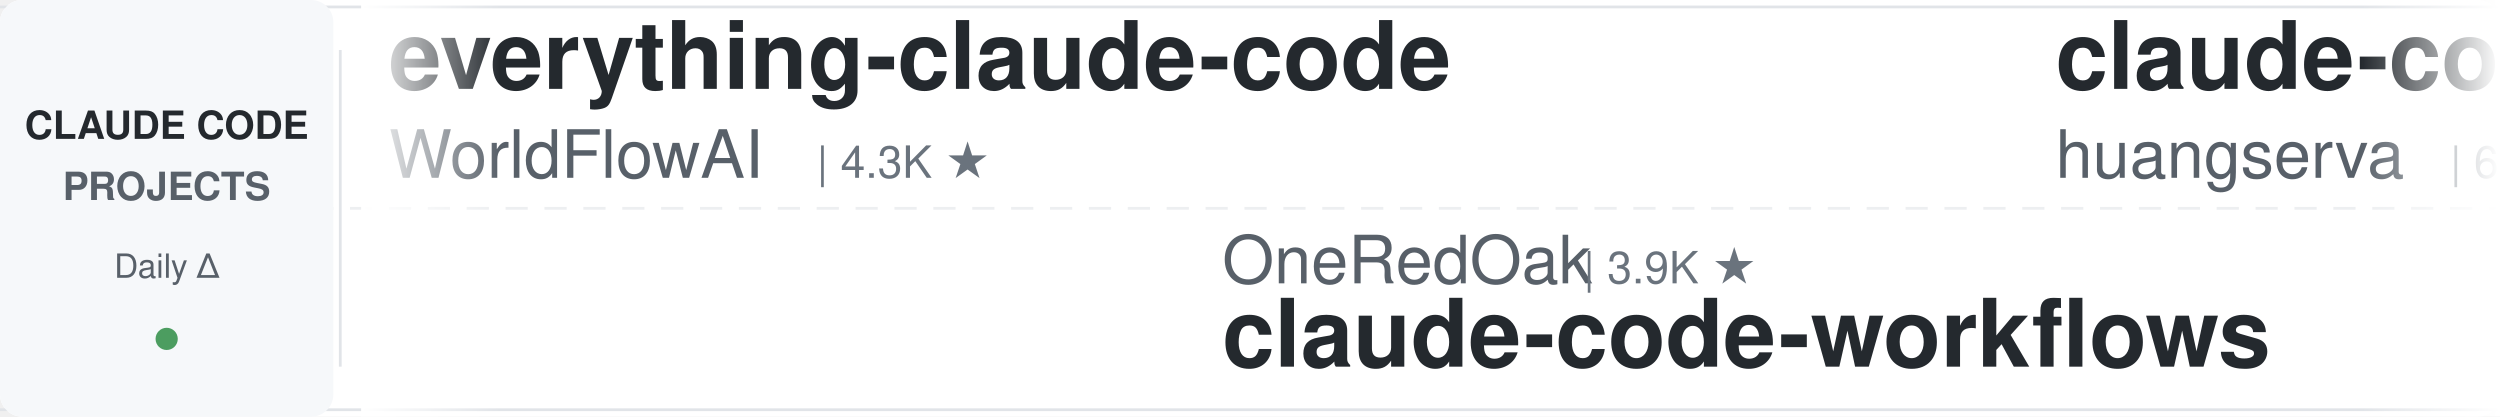
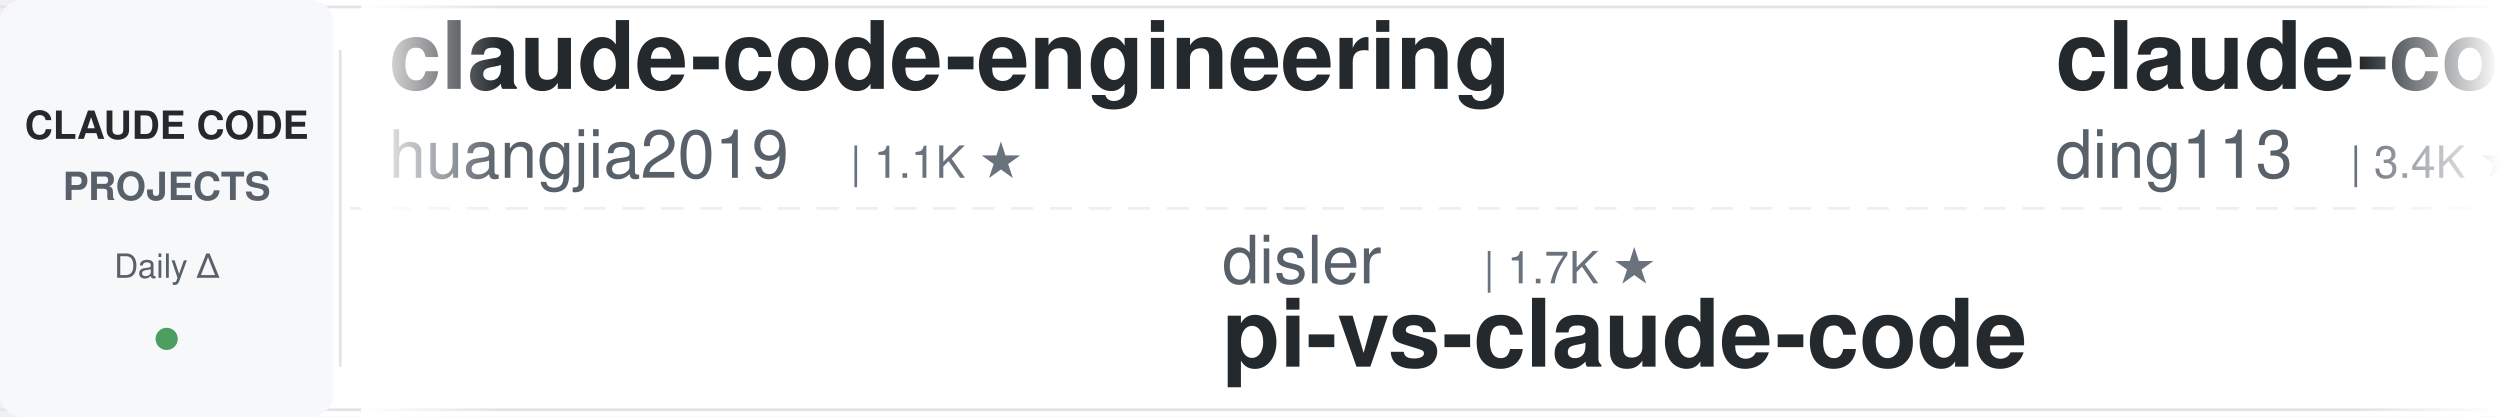
<svg xmlns="http://www.w3.org/2000/svg" width="900" height="150">
  <defs>
    <linearGradient id="leftFade" x1="0%" y1="0%" x2="100%" y2="0%">
      <stop offset="0%" style="stop-color:#ffffff;stop-opacity:1" />
      <stop offset="100%" style="stop-color:#ffffff;stop-opacity:0" />
    </linearGradient>
    <linearGradient id="rightFade" x1="0%" y1="0%" x2="100%" y2="0%">
      <stop offset="0%" style="stop-color:#ffffff;stop-opacity:0" />
      <stop offset="100%" style="stop-color:#ffffff;stop-opacity:1" />
    </linearGradient>
  </defs>
  <rect width="900" height="150" fill="#ffffff" rx="8" />
  <rect x="0" y="2" width="900" height="1" fill="#e1e4e8" />
  <rect x="0" y="147" width="900" height="1" fill="#e1e4e8" />
  <line x1="0" y1="75" x2="900" y2="75" stroke="#e1e4e8" stroke-width="1" stroke-dasharray="8 6" opacity="0.6" />
  <rect x="0" y="0" width="120" height="150" fill="#f6f8fa" rx="8" />
  <text x="60" y="50" font-family="-apple-system, BlinkMacSystemFont, 'Segoe UI', Helvetica, Arial, sans-serif" font-size="14" font-weight="600" fill="#24292e" text-anchor="middle">CLAUDE CODE</text>
  <text x="60" y="72" font-family="-apple-system, BlinkMacSystemFont, 'Segoe UI', Helvetica, Arial, sans-serif" font-size="14" font-weight="600" fill="#586069" text-anchor="middle">PROJECTS</text>
  <text x="60" y="100" font-family="-apple-system, BlinkMacSystemFont, 'Segoe UI', Helvetica, Arial, sans-serif" font-size="12" font-weight="500" fill="#586069" text-anchor="middle">Daily Δ</text>
  <circle cx="60" cy="122" r="4" fill="#22863a" opacity="0.8" />
  <rect x="122" y="18" width="1" height="114" fill="#e1e4e8" />
  <clipPath id="tickerClip">
    <rect x="130" y="0" width="770" height="150" />
  </clipPath>
  <g clip-path="url(#tickerClip)">
    <g id="tickerItems">
      <animateTransform attributeName="transform" attributeType="XML" type="translate" from="0 0" to="-3000 0" dur="54s" repeatCount="indefinite" />
      <g transform="translate(0, 0)">
-         <text x="140" y="32" font-family="-apple-system, BlinkMacSystemFont, 'Segoe UI', Helvetica, Arial, sans-serif" font-size="34" font-weight="600" fill="#24292e">everything-claude-code</text>
-         <text x="140" y="64" font-family="-apple-system, BlinkMacSystemFont, 'Segoe UI', Helvetica, Arial, sans-serif" font-size="24" font-weight="400" fill="#586069">WorldFlowAI</text>
-         <text x="294" y="64" font-family="-apple-system, BlinkMacSystemFont, 'Segoe UI', Helvetica, Arial, sans-serif" font-size="16" font-weight="500" fill="#6a737d">| 4.3K ★</text>
+         <text x="140" y="32" font-family="-apple-system, BlinkMacSystemFont, 'Segoe UI', Helvetica, Arial, sans-serif" font-size="34" font-weight="600" fill="#24292e">claude-code-engineering</text>
+         <text x="140" y="64" font-family="-apple-system, BlinkMacSystemFont, 'Segoe UI', Helvetica, Arial, sans-serif" font-size="24" font-weight="400" fill="#586069">huangjia2019</text>
+         <text x="306" y="64" font-family="-apple-system, BlinkMacSystemFont, 'Segoe UI', Helvetica, Arial, sans-serif" font-size="16" font-weight="500" fill="#6a737d">| 1.1K ★</text>
      </g>
      <g transform="translate(300, 0)">
-         <text x="140" y="102" font-family="-apple-system, BlinkMacSystemFont, 'Segoe UI', Helvetica, Arial, sans-serif" font-size="24" font-weight="400" fill="#586069">OneRedOak</text>
-         <text x="270" y="102" font-family="-apple-system, BlinkMacSystemFont, 'Segoe UI', Helvetica, Arial, sans-serif" font-size="16" font-weight="500" fill="#6a737d">| 3.9K ★</text>
-         <text x="140" y="132" font-family="-apple-system, BlinkMacSystemFont, 'Segoe UI', Helvetica, Arial, sans-serif" font-size="34" font-weight="600" fill="#24292e">claude-code-workflows</text>
+         <text x="140" y="102" font-family="-apple-system, BlinkMacSystemFont, 'Segoe UI', Helvetica, Arial, sans-serif" font-size="24" font-weight="400" fill="#586069">disler</text>
+         <text x="234" y="102" font-family="-apple-system, BlinkMacSystemFont, 'Segoe UI', Helvetica, Arial, sans-serif" font-size="16" font-weight="500" fill="#6a737d">| 1.7K ★</text>
+         <text x="140" y="132" font-family="-apple-system, BlinkMacSystemFont, 'Segoe UI', Helvetica, Arial, sans-serif" font-size="34" font-weight="600" fill="#24292e">pi-vs-claude-code</text>
      </g>
      <g transform="translate(600, 0)">
-         <text x="140" y="32" font-family="-apple-system, BlinkMacSystemFont, 'Segoe UI', Helvetica, Arial, sans-serif" font-size="34" font-weight="600" fill="#24292e">claude-code-cli</text>
-         <text x="140" y="64" font-family="-apple-system, BlinkMacSystemFont, 'Segoe UI', Helvetica, Arial, sans-serif" font-size="24" font-weight="400" fill="#586069">huangserva</text>
-         <text x="282" y="64" font-family="-apple-system, BlinkMacSystemFont, 'Segoe UI', Helvetica, Arial, sans-serif" font-size="16" font-weight="500" fill="#6a737d">| 629 ★</text>
+         <text x="140" y="32" font-family="-apple-system, BlinkMacSystemFont, 'Segoe UI', Helvetica, Arial, sans-serif" font-size="34" font-weight="600" fill="#24292e">claude-code-hub</text>
+         <text x="140" y="64" font-family="-apple-system, BlinkMacSystemFont, 'Segoe UI', Helvetica, Arial, sans-serif" font-size="24" font-weight="400" fill="#586069">ding113</text>
+         <text x="246" y="64" font-family="-apple-system, BlinkMacSystemFont, 'Segoe UI', Helvetica, Arial, sans-serif" font-size="16" font-weight="500" fill="#6a737d">| 3.4K ★</text>
      </g>
      <g transform="translate(900, 0)">
-         <text x="140" y="102" font-family="-apple-system, BlinkMacSystemFont, 'Segoe UI', Helvetica, Arial, sans-serif" font-size="24" font-weight="400" fill="#586069">Donchitos</text>
-         <text x="270" y="102" font-family="-apple-system, BlinkMacSystemFont, 'Segoe UI', Helvetica, Arial, sans-serif" font-size="16" font-weight="500" fill="#6a737d">| 25.9K ★</text>
-         <text x="140" y="132" font-family="-apple-system, BlinkMacSystemFont, 'Segoe UI', Helvetica, Arial, sans-serif" font-size="34" font-weight="600" fill="#24292e">Claude-Code-Game-Studios</text>
+         <text x="140" y="102" font-family="-apple-system, BlinkMacSystemFont, 'Segoe UI', Helvetica, Arial, sans-serif" font-size="24" font-weight="400" fill="#586069">andrew-kramer-inno</text>
+         <text x="378" y="102" font-family="-apple-system, BlinkMacSystemFont, 'Segoe UI', Helvetica, Arial, sans-serif" font-size="16" font-weight="500" fill="#6a737d">| 593 ★</text>
+         <text x="140" y="132" font-family="-apple-system, BlinkMacSystemFont, 'Segoe UI', Helvetica, Arial, sans-serif" font-size="34" font-weight="600" fill="#24292e">claude-code-source-build</text>
      </g>
      <g transform="translate(1200, 0)">
-         <text x="140" y="32" font-family="-apple-system, BlinkMacSystemFont, 'Segoe UI', Helvetica, Arial, sans-serif" font-size="34" font-weight="600" fill="#24292e">claude-code-security-rev...</text>
-         <text x="140" y="64" font-family="-apple-system, BlinkMacSystemFont, 'Segoe UI', Helvetica, Arial, sans-serif" font-size="24" font-weight="400" fill="#586069">anthropics</text>
-         <text x="282" y="64" font-family="-apple-system, BlinkMacSystemFont, 'Segoe UI', Helvetica, Arial, sans-serif" font-size="16" font-weight="500" fill="#6a737d">| 6.3K ★</text>
+         <text x="140" y="32" font-family="-apple-system, BlinkMacSystemFont, 'Segoe UI', Helvetica, Arial, sans-serif" font-size="34" font-weight="600" fill="#24292e">claude-code-spec-workflo...</text>
+         <text x="140" y="64" font-family="-apple-system, BlinkMacSystemFont, 'Segoe UI', Helvetica, Arial, sans-serif" font-size="24" font-weight="400" fill="#586069">Pimzino</text>
+         <text x="246" y="64" font-family="-apple-system, BlinkMacSystemFont, 'Segoe UI', Helvetica, Arial, sans-serif" font-size="16" font-weight="500" fill="#6a737d">| 3.9K ★</text>
      </g>
      <g transform="translate(1500, 0)">
-         <text x="140" y="102" font-family="-apple-system, BlinkMacSystemFont, 'Segoe UI', Helvetica, Arial, sans-serif" font-size="24" font-weight="400" fill="#586069">frankbria</text>
-         <text x="270" y="102" font-family="-apple-system, BlinkMacSystemFont, 'Segoe UI', Helvetica, Arial, sans-serif" font-size="16" font-weight="500" fill="#6a737d">| 9.7K ★</text>
-         <text x="140" y="132" font-family="-apple-system, BlinkMacSystemFont, 'Segoe UI', Helvetica, Arial, sans-serif" font-size="34" font-weight="600" fill="#24292e">ralph-claude-code</text>
+         <text x="140" y="102" font-family="-apple-system, BlinkMacSystemFont, 'Segoe UI', Helvetica, Arial, sans-serif" font-size="24" font-weight="400" fill="#586069">Yeachan-Heo</text>
+         <text x="294" y="102" font-family="-apple-system, BlinkMacSystemFont, 'Segoe UI', Helvetica, Arial, sans-serif" font-size="16" font-weight="500" fill="#6a737d">| 39.7K ★</text>
+         <text x="140" y="132" font-family="-apple-system, BlinkMacSystemFont, 'Segoe UI', Helvetica, Arial, sans-serif" font-size="34" font-weight="600" fill="#24292e">oh-my-claudecode</text>
      </g>
      <g transform="translate(1800, 0)">
-         <text x="140" y="32" font-family="-apple-system, BlinkMacSystemFont, 'Segoe UI', Helvetica, Arial, sans-serif" font-size="34" font-weight="600" fill="#24292e">andrej-karpathy-skills</text>
-         <text x="140" y="64" font-family="-apple-system, BlinkMacSystemFont, 'Segoe UI', Helvetica, Arial, sans-serif" font-size="24" font-weight="400" fill="#586069">multica-ai</text>
-         <text x="282" y="64" font-family="-apple-system, BlinkMacSystemFont, 'Segoe UI', Helvetica, Arial, sans-serif" font-size="16" font-weight="500" fill="#6a737d">| 217.4K ★</text>
+         <text x="140" y="32" font-family="-apple-system, BlinkMacSystemFont, 'Segoe UI', Helvetica, Arial, sans-serif" font-size="34" font-weight="600" fill="#24292e">claude-code-best-practic...</text>
+         <text x="140" y="64" font-family="-apple-system, BlinkMacSystemFont, 'Segoe UI', Helvetica, Arial, sans-serif" font-size="24" font-weight="400" fill="#586069">shanraisshan</text>
+         <text x="306" y="64" font-family="-apple-system, BlinkMacSystemFont, 'Segoe UI', Helvetica, Arial, sans-serif" font-size="16" font-weight="500" fill="#6a737d">| 67.3K ★</text>
      </g>
      <g transform="translate(2100, 0)">
-         <text x="140" y="102" font-family="-apple-system, BlinkMacSystemFont, 'Segoe UI', Helvetica, Arial, sans-serif" font-size="24" font-weight="400" fill="#586069">rohitg00</text>
-         <text x="258" y="102" font-family="-apple-system, BlinkMacSystemFont, 'Segoe UI', Helvetica, Arial, sans-serif" font-size="16" font-weight="500" fill="#6a737d">| 2.7K ★</text>
-         <text x="140" y="132" font-family="-apple-system, BlinkMacSystemFont, 'Segoe UI', Helvetica, Arial, sans-serif" font-size="34" font-weight="600" fill="#24292e">awesome-claude-code-tool...</text>
+         <text x="140" y="102" font-family="-apple-system, BlinkMacSystemFont, 'Segoe UI', Helvetica, Arial, sans-serif" font-size="24" font-weight="400" fill="#586069">daymade</text>
+         <text x="246" y="102" font-family="-apple-system, BlinkMacSystemFont, 'Segoe UI', Helvetica, Arial, sans-serif" font-size="16" font-weight="500" fill="#6a737d">| 1.4K ★</text>
+         <text x="140" y="132" font-family="-apple-system, BlinkMacSystemFont, 'Segoe UI', Helvetica, Arial, sans-serif" font-size="34" font-weight="600" fill="#24292e">claude-code-skills</text>
      </g>
      <g transform="translate(2400, 0)">
-         <text x="140" y="32" font-family="-apple-system, BlinkMacSystemFont, 'Segoe UI', Helvetica, Arial, sans-serif" font-size="34" font-weight="600" fill="#24292e">arcads-claude-code</text>
-         <text x="140" y="64" font-family="-apple-system, BlinkMacSystemFont, 'Segoe UI', Helvetica, Arial, sans-serif" font-size="24" font-weight="400" fill="#586069">krusemediallc</text>
-         <text x="318" y="64" font-family="-apple-system, BlinkMacSystemFont, 'Segoe UI', Helvetica, Arial, sans-serif" font-size="16" font-weight="500" fill="#6a737d">| 1.6K ★</text>
+         <text x="140" y="32" font-family="-apple-system, BlinkMacSystemFont, 'Segoe UI', Helvetica, Arial, sans-serif" font-size="34" font-weight="600" fill="#24292e">awesome-claude-code-plug...</text>
+         <text x="140" y="64" font-family="-apple-system, BlinkMacSystemFont, 'Segoe UI', Helvetica, Arial, sans-serif" font-size="24" font-weight="400" fill="#586069">ccplugins</text>
+         <text x="270" y="64" font-family="-apple-system, BlinkMacSystemFont, 'Segoe UI', Helvetica, Arial, sans-serif" font-size="16" font-weight="500" fill="#6a737d">| 970 ★</text>
      </g>
      <g transform="translate(2700, 0)">
-         <text x="140" y="102" font-family="-apple-system, BlinkMacSystemFont, 'Segoe UI', Helvetica, Arial, sans-serif" font-size="24" font-weight="400" fill="#586069">Pimzino</text>
-         <text x="246" y="102" font-family="-apple-system, BlinkMacSystemFont, 'Segoe UI', Helvetica, Arial, sans-serif" font-size="16" font-weight="500" fill="#6a737d">| 3.9K ★</text>
-         <text x="140" y="132" font-family="-apple-system, BlinkMacSystemFont, 'Segoe UI', Helvetica, Arial, sans-serif" font-size="34" font-weight="600" fill="#24292e">claude-code-spec-workflo...</text>
+         <text x="140" y="102" font-family="-apple-system, BlinkMacSystemFont, 'Segoe UI', Helvetica, Arial, sans-serif" font-size="24" font-weight="400" fill="#586069">fuergaosi233</text>
+         <text x="306" y="102" font-family="-apple-system, BlinkMacSystemFont, 'Segoe UI', Helvetica, Arial, sans-serif" font-size="16" font-weight="500" fill="#6a737d">| 2.8K ★</text>
+         <text x="140" y="132" font-family="-apple-system, BlinkMacSystemFont, 'Segoe UI', Helvetica, Arial, sans-serif" font-size="34" font-weight="600" fill="#24292e">claude-code-proxy</text>
      </g>
      <g transform="translate(3000, 0)">
-         <text x="140" y="32" font-family="-apple-system, BlinkMacSystemFont, 'Segoe UI', Helvetica, Arial, sans-serif" font-size="34" font-weight="600" fill="#24292e">everything-claude-code</text>
-         <text x="140" y="64" font-family="-apple-system, BlinkMacSystemFont, 'Segoe UI', Helvetica, Arial, sans-serif" font-size="24" font-weight="400" fill="#586069">WorldFlowAI</text>
-         <text x="294" y="64" font-family="-apple-system, BlinkMacSystemFont, 'Segoe UI', Helvetica, Arial, sans-serif" font-size="16" font-weight="500" fill="#6a737d">| 4.3K ★</text>
+         <text x="140" y="32" font-family="-apple-system, BlinkMacSystemFont, 'Segoe UI', Helvetica, Arial, sans-serif" font-size="34" font-weight="600" fill="#24292e">claude-code-engineering</text>
+         <text x="140" y="64" font-family="-apple-system, BlinkMacSystemFont, 'Segoe UI', Helvetica, Arial, sans-serif" font-size="24" font-weight="400" fill="#586069">huangjia2019</text>
+         <text x="306" y="64" font-family="-apple-system, BlinkMacSystemFont, 'Segoe UI', Helvetica, Arial, sans-serif" font-size="16" font-weight="500" fill="#6a737d">| 1.1K ★</text>
      </g>
      <g transform="translate(3300, 0)">
-         <text x="140" y="102" font-family="-apple-system, BlinkMacSystemFont, 'Segoe UI', Helvetica, Arial, sans-serif" font-size="24" font-weight="400" fill="#586069">OneRedOak</text>
-         <text x="270" y="102" font-family="-apple-system, BlinkMacSystemFont, 'Segoe UI', Helvetica, Arial, sans-serif" font-size="16" font-weight="500" fill="#6a737d">| 3.9K ★</text>
-         <text x="140" y="132" font-family="-apple-system, BlinkMacSystemFont, 'Segoe UI', Helvetica, Arial, sans-serif" font-size="34" font-weight="600" fill="#24292e">claude-code-workflows</text>
+         <text x="140" y="102" font-family="-apple-system, BlinkMacSystemFont, 'Segoe UI', Helvetica, Arial, sans-serif" font-size="24" font-weight="400" fill="#586069">disler</text>
+         <text x="234" y="102" font-family="-apple-system, BlinkMacSystemFont, 'Segoe UI', Helvetica, Arial, sans-serif" font-size="16" font-weight="500" fill="#6a737d">| 1.7K ★</text>
+         <text x="140" y="132" font-family="-apple-system, BlinkMacSystemFont, 'Segoe UI', Helvetica, Arial, sans-serif" font-size="34" font-weight="600" fill="#24292e">pi-vs-claude-code</text>
      </g>
      <g transform="translate(3600, 0)">
-         <text x="140" y="32" font-family="-apple-system, BlinkMacSystemFont, 'Segoe UI', Helvetica, Arial, sans-serif" font-size="34" font-weight="600" fill="#24292e">claude-code-cli</text>
-         <text x="140" y="64" font-family="-apple-system, BlinkMacSystemFont, 'Segoe UI', Helvetica, Arial, sans-serif" font-size="24" font-weight="400" fill="#586069">huangserva</text>
-         <text x="282" y="64" font-family="-apple-system, BlinkMacSystemFont, 'Segoe UI', Helvetica, Arial, sans-serif" font-size="16" font-weight="500" fill="#6a737d">| 629 ★</text>
+         <text x="140" y="32" font-family="-apple-system, BlinkMacSystemFont, 'Segoe UI', Helvetica, Arial, sans-serif" font-size="34" font-weight="600" fill="#24292e">claude-code-hub</text>
+         <text x="140" y="64" font-family="-apple-system, BlinkMacSystemFont, 'Segoe UI', Helvetica, Arial, sans-serif" font-size="24" font-weight="400" fill="#586069">ding113</text>
+         <text x="246" y="64" font-family="-apple-system, BlinkMacSystemFont, 'Segoe UI', Helvetica, Arial, sans-serif" font-size="16" font-weight="500" fill="#6a737d">| 3.4K ★</text>
      </g>
      <g transform="translate(3900, 0)">
-         <text x="140" y="102" font-family="-apple-system, BlinkMacSystemFont, 'Segoe UI', Helvetica, Arial, sans-serif" font-size="24" font-weight="400" fill="#586069">Donchitos</text>
-         <text x="270" y="102" font-family="-apple-system, BlinkMacSystemFont, 'Segoe UI', Helvetica, Arial, sans-serif" font-size="16" font-weight="500" fill="#6a737d">| 25.9K ★</text>
-         <text x="140" y="132" font-family="-apple-system, BlinkMacSystemFont, 'Segoe UI', Helvetica, Arial, sans-serif" font-size="34" font-weight="600" fill="#24292e">Claude-Code-Game-Studios</text>
+         <text x="140" y="102" font-family="-apple-system, BlinkMacSystemFont, 'Segoe UI', Helvetica, Arial, sans-serif" font-size="24" font-weight="400" fill="#586069">andrew-kramer-inno</text>
+         <text x="378" y="102" font-family="-apple-system, BlinkMacSystemFont, 'Segoe UI', Helvetica, Arial, sans-serif" font-size="16" font-weight="500" fill="#6a737d">| 593 ★</text>
+         <text x="140" y="132" font-family="-apple-system, BlinkMacSystemFont, 'Segoe UI', Helvetica, Arial, sans-serif" font-size="34" font-weight="600" fill="#24292e">claude-code-source-build</text>
      </g>
    </g>
  </g>
  <rect x="130" y="0" width="50" height="150" fill="url(#leftFade)" />
  <rect x="850" y="0" width="50" height="150" fill="url(#rightFade)" />
</svg>
